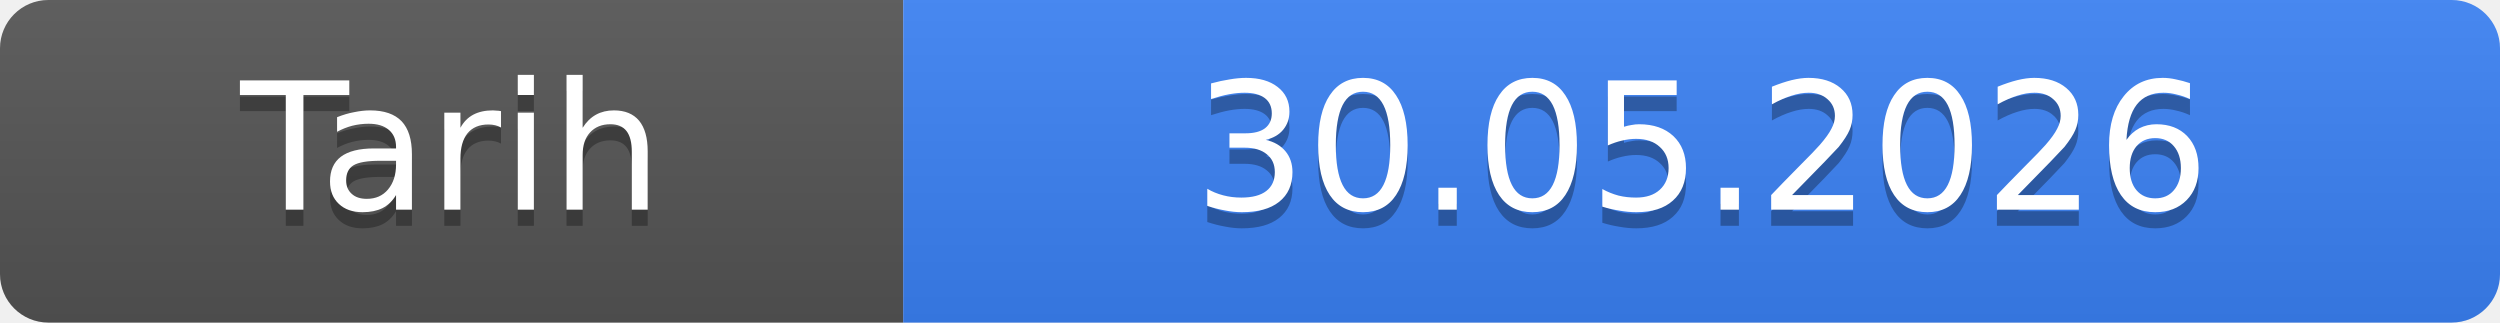
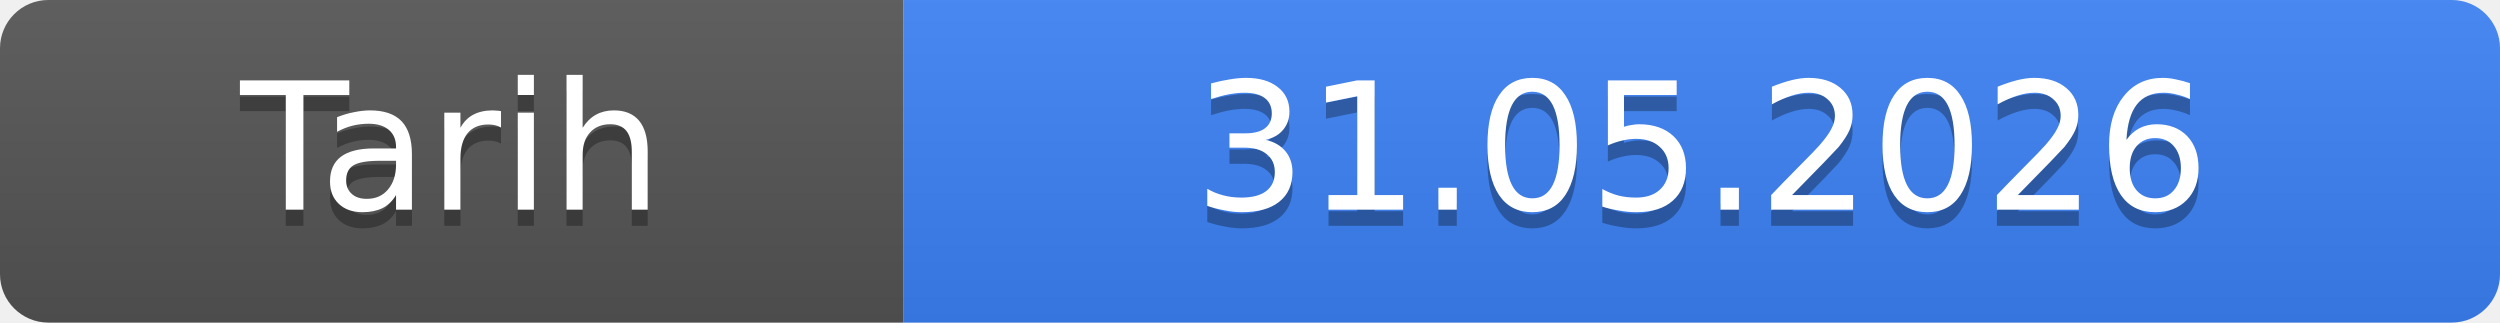
- <svg xmlns="http://www.w3.org/2000/svg" width="155" height="20" role="img" aria-label="Tarih: 30.05.2026">
+ <svg xmlns="http://www.w3.org/2000/svg" width="155" height="20" role="img" aria-label="Tarih: 31.05.2026">
  <linearGradient id="s" x2="0" y2="100%">
    <stop offset="0" stop-color="#bbb" stop-opacity=".1" />
    <stop offset="1" stop-opacity=".1" />
  </linearGradient>
  <clipPath id="r">
    <rect width="155" height="20" rx="3" fill="#fff" />
  </clipPath>
  <g clip-path="url(#r)">
    <rect width="56" height="20" fill="#555" />
    <rect x="56" width="99" height="20" fill="#3b82f6" />
    <rect width="155" height="20" fill="url(#s)" />
  </g>
  <g fill="#fff" text-anchor="middle" font-family="Verdana,Geneva,DejaVu Sans,sans-serif" font-size="11">
    <text x="28.0" y="14" fill="#010101" fill-opacity=".3">Tarih</text>
    <text x="28.0" y="13">Tarih</text>
-     <text x="105.5" y="14" fill="#010101" fill-opacity=".3">30.05.2026</text>
-     <text x="105.5" y="13">30.05.2026</text>
+     <text x="105.5" y="14" fill="#010101" fill-opacity=".3">31.05.2026</text>
+     <text x="105.5" y="13">31.05.2026</text>
  </g>
</svg>
